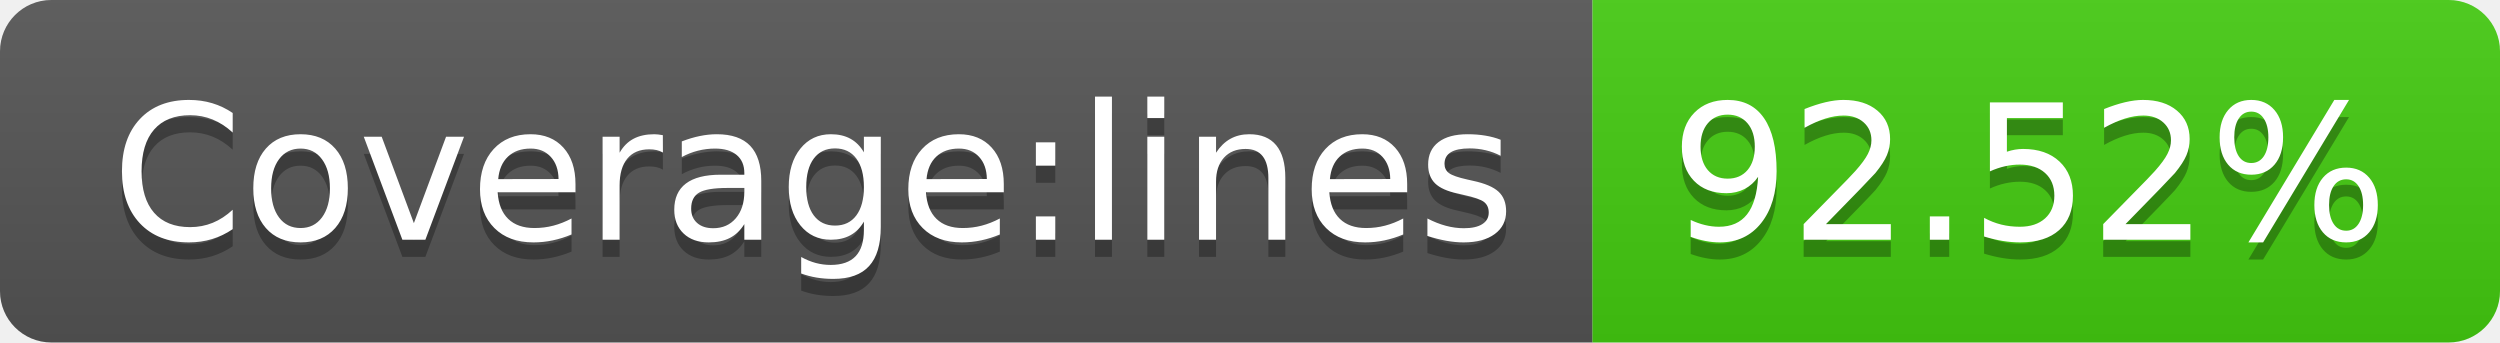
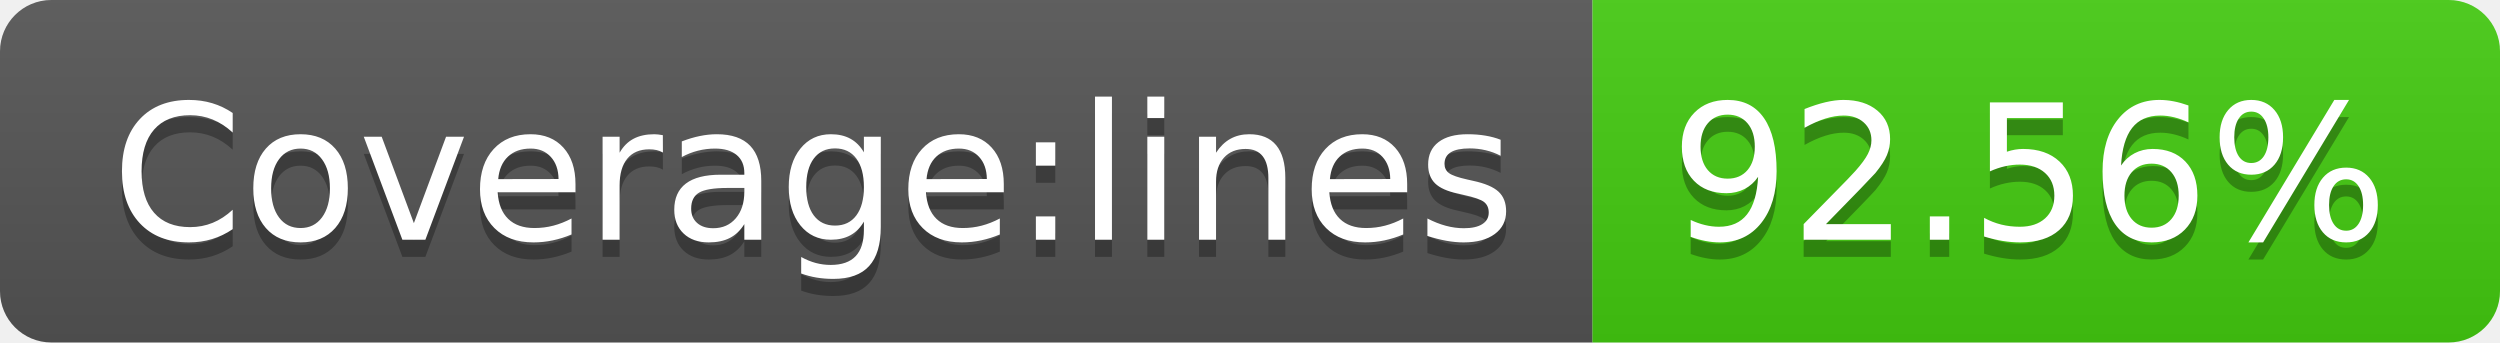
- <svg xmlns="http://www.w3.org/2000/svg" width="146" height="20" role="img" aria-label="Coverage:lines: 92.52%">
+ <svg xmlns="http://www.w3.org/2000/svg" width="146" height="20" role="img" aria-label="Coverage:lines: 92.56%">
  <linearGradient id="s" x2="0" y2="100%">
    <stop offset="0" stop-color="#bbb" stop-opacity=".1" />
    <stop offset="1" stop-opacity=".1" />
  </linearGradient>
  <clipPath id="r">
    <rect width="146" height="20" rx="3" fill="#fff" />
  </clipPath>
  <g clip-path="url(#r)">
    <rect width="93" height="20" fill="#555" />
    <rect x="93" width="53" height="20" fill="#4c1" />
    <rect width="146" height="20" fill="url(#s)" />
  </g>
  <g fill="#fff" text-anchor="middle" font-family="Verdana,Geneva,DejaVu Sans,sans-serif" text-rendering="geometricPrecision" font-size="110">
    <text aria-hidden="true" x="475" y="150" fill="#010101" fill-opacity=".3" transform="scale(.1)" textLength="830">Coverage:lines</text>
    <text x="475" y="140" transform="scale(.1)" fill="#fff" textLength="830">Coverage:lines</text>
-     <text aria-hidden="true" x="1185" y="150" fill="#010101" fill-opacity=".3" transform="scale(.1)" textLength="430">92.52%</text>
-     <text x="1185" y="140" transform="scale(.1)" fill="#fff" textLength="430">92.52%</text>
+     <text aria-hidden="true" x="1185" y="150" fill="#010101" fill-opacity=".3" transform="scale(.1)" textLength="430">92.56%</text>
+     <text x="1185" y="140" transform="scale(.1)" fill="#fff" textLength="430">92.56%</text>
  </g>
</svg>
